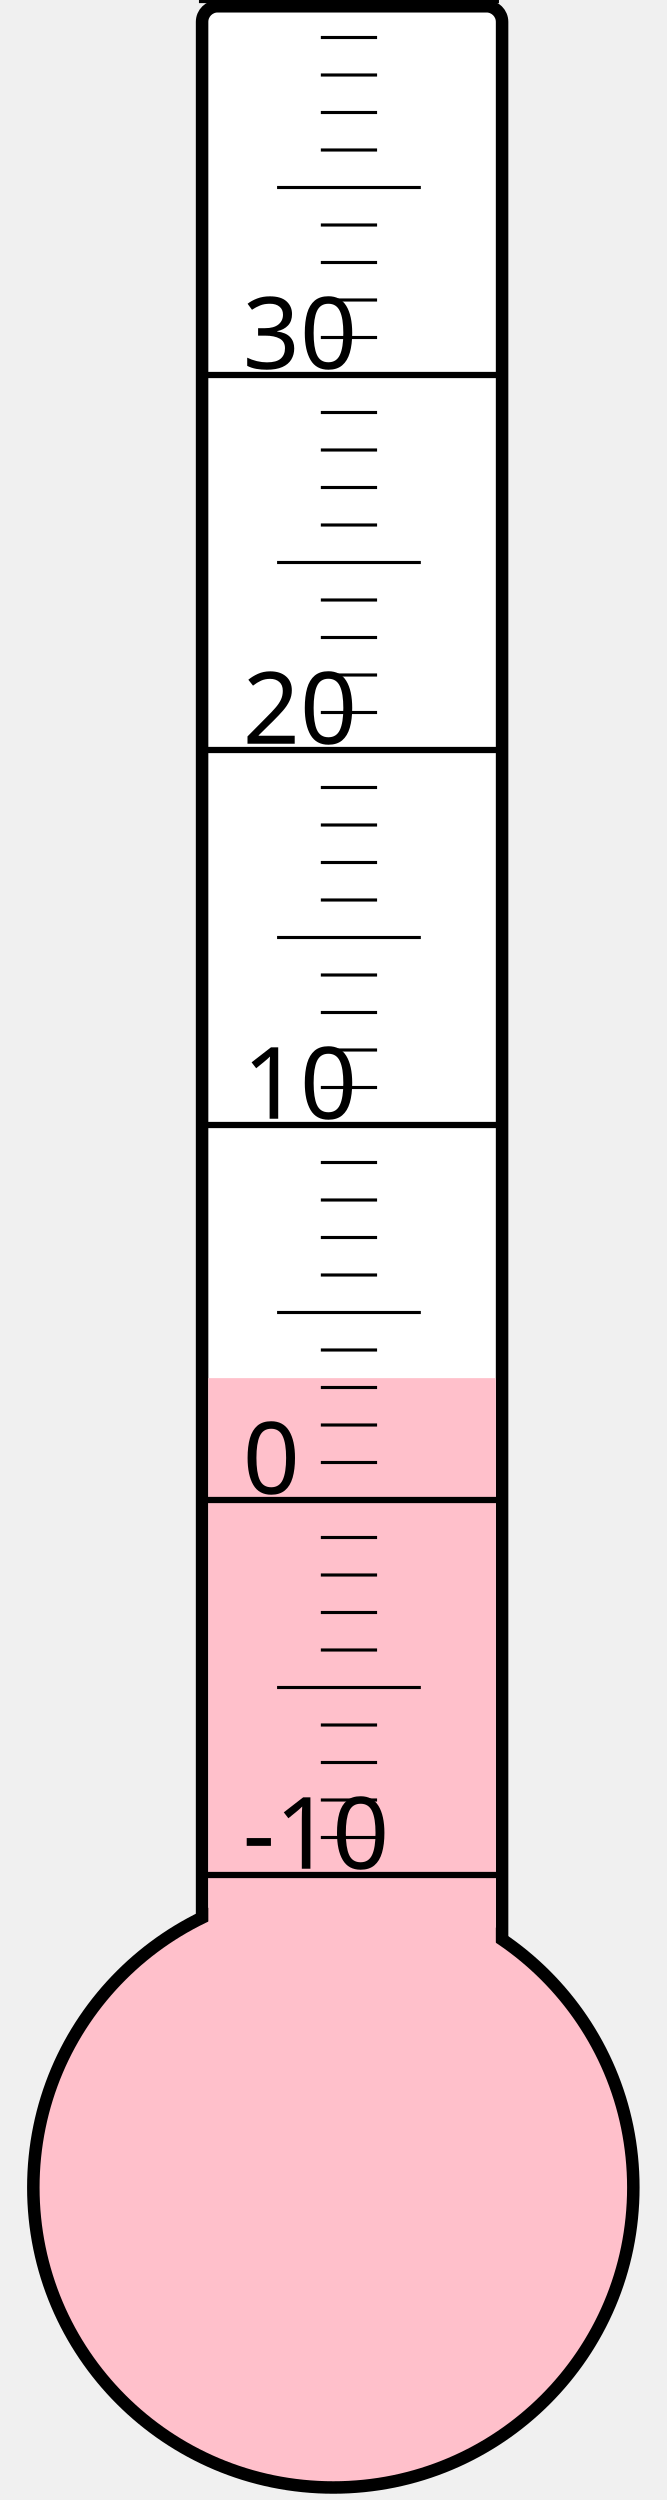
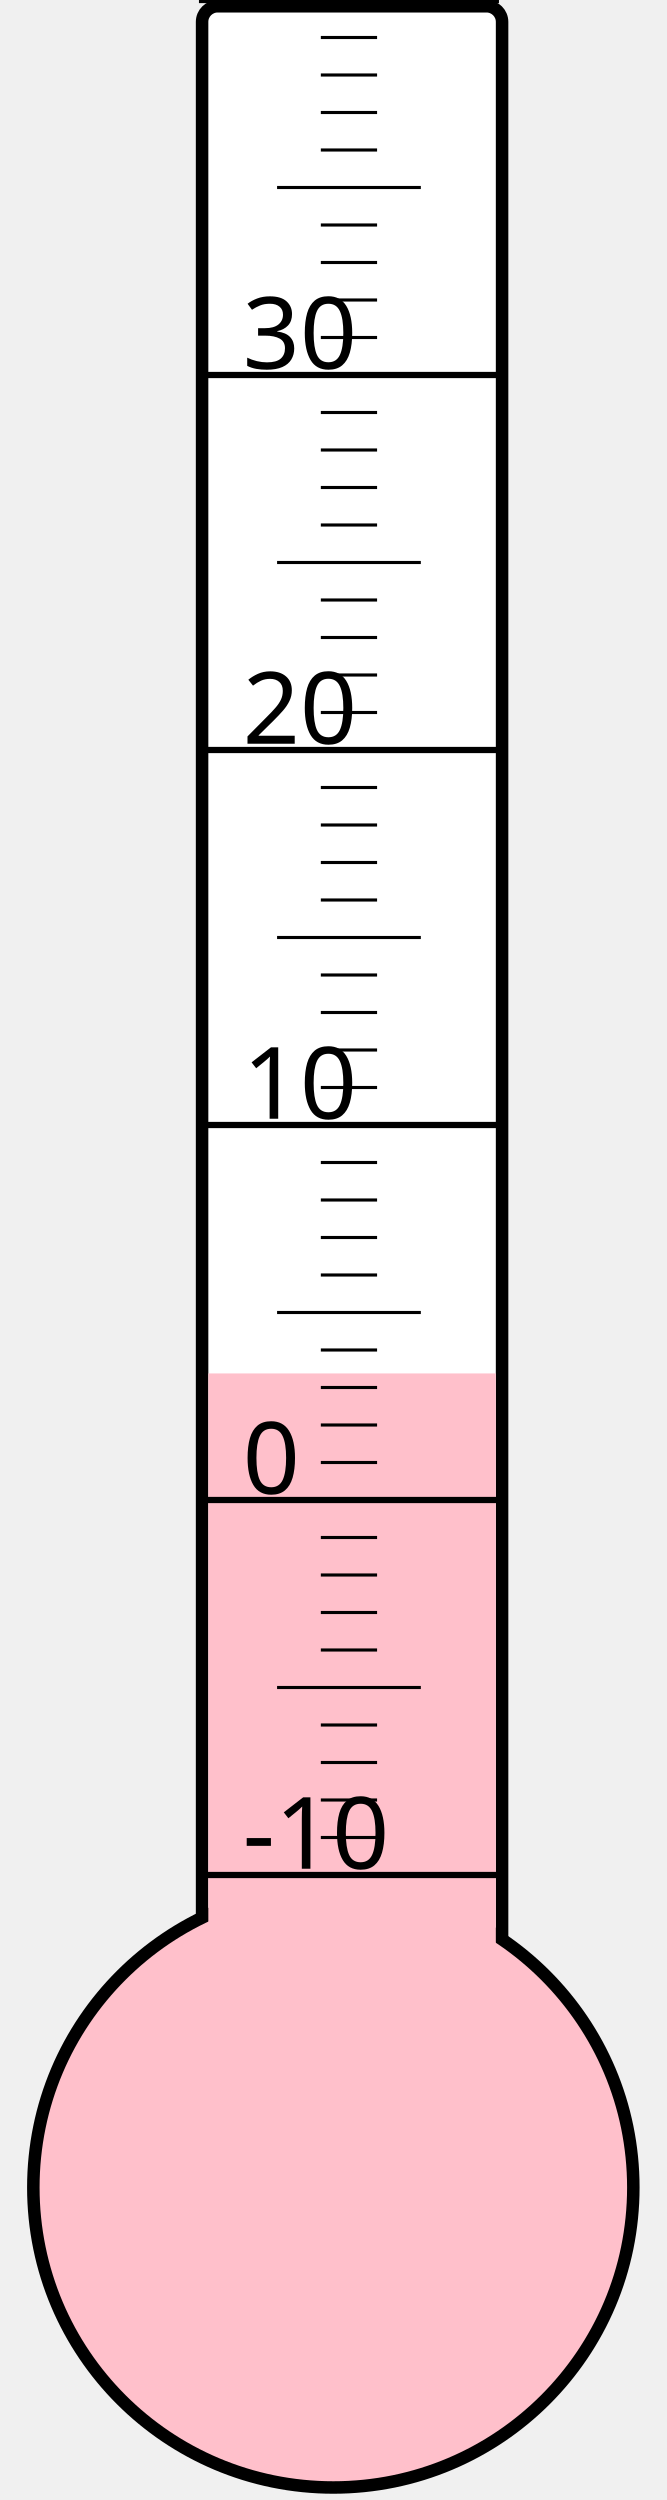
<svg xmlns="http://www.w3.org/2000/svg" width="40px" height="150px" viewBox="0 0 200 800">
  <rect width="200" height="800" x="0" y="0" style="fill: #ffffeb; fill-opacity: 0;" />
  <rect width="96" height="680" x="58" y="2" rx="5" ry="5" style="fill: white; fill-opacity: 1; stroke: black; stroke-width: 4;" />
  <circle cx="100" cy="700" r="96" style="fill: pink; stroke: black; stroke-width: 4;" />
-   <rect width="92" height="259.0" x="60" y="441.0" style="fill: pink; fill-opacity: 1; stroke-width: 0;" />
+   <rect width="92" height="260.5" x="60" y="439.5" style="fill: pink; fill-opacity: 1; stroke-width: 0;" />
  <text x="71" y="598" style="font-family: sans-serif; font-size: 24pt;">-10</text>
  <text x="71" y="478" style="font-family: sans-serif; font-size: 24pt;">0</text>
  <text x="71" y="358" style="font-family: sans-serif; font-size: 24pt;">10</text>
  <text x="71" y="238" style="font-family: sans-serif; font-size: 24pt;">20</text>
  <text x="71" y="118" style="font-family: sans-serif; font-size: 24pt;">30</text>
  <g style="stroke: black;">
    <line x1="57" y1="600" x2="153" y2="600" style="stroke-width: 2;" />
    <line x1="96" y1="588" x2="114" y2="588" style="stroke-width: 1;" />
    <line x1="96" y1="576" x2="114" y2="576" style="stroke-width: 1;" />
    <line x1="96" y1="564" x2="114" y2="564" style="stroke-width: 1;" />
    <line x1="96" y1="552" x2="114" y2="552" style="stroke-width: 1;" />
    <line x1="82" y1="540" x2="128" y2="540" style="stroke-width: 1;" />
    <line x1="96" y1="528" x2="114" y2="528" style="stroke-width: 1;" />
    <line x1="96" y1="516" x2="114" y2="516" style="stroke-width: 1;" />
    <line x1="96" y1="504" x2="114" y2="504" style="stroke-width: 1;" />
    <line x1="96" y1="492" x2="114" y2="492" style="stroke-width: 1;" />
    <line x1="57" y1="480" x2="153" y2="480" style="stroke-width: 2;" />
    <line x1="96" y1="468" x2="114" y2="468" style="stroke-width: 1;" />
    <line x1="96" y1="456" x2="114" y2="456" style="stroke-width: 1;" />
    <line x1="96" y1="444" x2="114" y2="444" style="stroke-width: 1;" />
    <line x1="96" y1="432" x2="114" y2="432" style="stroke-width: 1;" />
    <line x1="82" y1="420" x2="128" y2="420" style="stroke-width: 1;" />
    <line x1="96" y1="408" x2="114" y2="408" style="stroke-width: 1;" />
    <line x1="96" y1="396" x2="114" y2="396" style="stroke-width: 1;" />
    <line x1="96" y1="384" x2="114" y2="384" style="stroke-width: 1;" />
    <line x1="96" y1="372" x2="114" y2="372" style="stroke-width: 1;" />
    <line x1="57" y1="360" x2="153" y2="360" style="stroke-width: 2;" />
    <line x1="96" y1="348" x2="114" y2="348" style="stroke-width: 1;" />
    <line x1="96" y1="336" x2="114" y2="336" style="stroke-width: 1;" />
    <line x1="96" y1="324" x2="114" y2="324" style="stroke-width: 1;" />
    <line x1="96" y1="312" x2="114" y2="312" style="stroke-width: 1;" />
    <line x1="82" y1="300" x2="128" y2="300" style="stroke-width: 1;" />
    <line x1="96" y1="288" x2="114" y2="288" style="stroke-width: 1;" />
    <line x1="96" y1="276" x2="114" y2="276" style="stroke-width: 1;" />
    <line x1="96" y1="264" x2="114" y2="264" style="stroke-width: 1;" />
    <line x1="96" y1="252" x2="114" y2="252" style="stroke-width: 1;" />
    <line x1="57" y1="240" x2="153" y2="240" style="stroke-width: 2;" />
    <line x1="96" y1="228" x2="114" y2="228" style="stroke-width: 1;" />
    <line x1="96" y1="216" x2="114" y2="216" style="stroke-width: 1;" />
    <line x1="96" y1="204" x2="114" y2="204" style="stroke-width: 1;" />
    <line x1="96" y1="192" x2="114" y2="192" style="stroke-width: 1;" />
    <line x1="82" y1="180" x2="128" y2="180" style="stroke-width: 1;" />
    <line x1="96" y1="168" x2="114" y2="168" style="stroke-width: 1;" />
    <line x1="96" y1="156" x2="114" y2="156" style="stroke-width: 1;" />
    <line x1="96" y1="144" x2="114" y2="144" style="stroke-width: 1;" />
    <line x1="96" y1="132" x2="114" y2="132" style="stroke-width: 1;" />
    <line x1="57" y1="120" x2="153" y2="120" style="stroke-width: 2;" />
    <line x1="96" y1="108" x2="114" y2="108" style="stroke-width: 1;" />
    <line x1="96" y1="96" x2="114" y2="96" style="stroke-width: 1;" />
    <line x1="96" y1="84" x2="114" y2="84" style="stroke-width: 1;" />
    <line x1="96" y1="72" x2="114" y2="72" style="stroke-width: 1;" />
    <line x1="82" y1="60" x2="128" y2="60" style="stroke-width: 1;" />
    <line x1="96" y1="48" x2="114" y2="48" style="stroke-width: 1;" />
    <line x1="96" y1="36" x2="114" y2="36" style="stroke-width: 1;" />
    <line x1="96" y1="24" x2="114" y2="24" style="stroke-width: 1;" />
    <line x1="96" y1="12" x2="114" y2="12" style="stroke-width: 1;" />
    <line x1="57" y1="0" x2="153" y2="0" style="stroke-width: 2;" />
  </g>
</svg>
